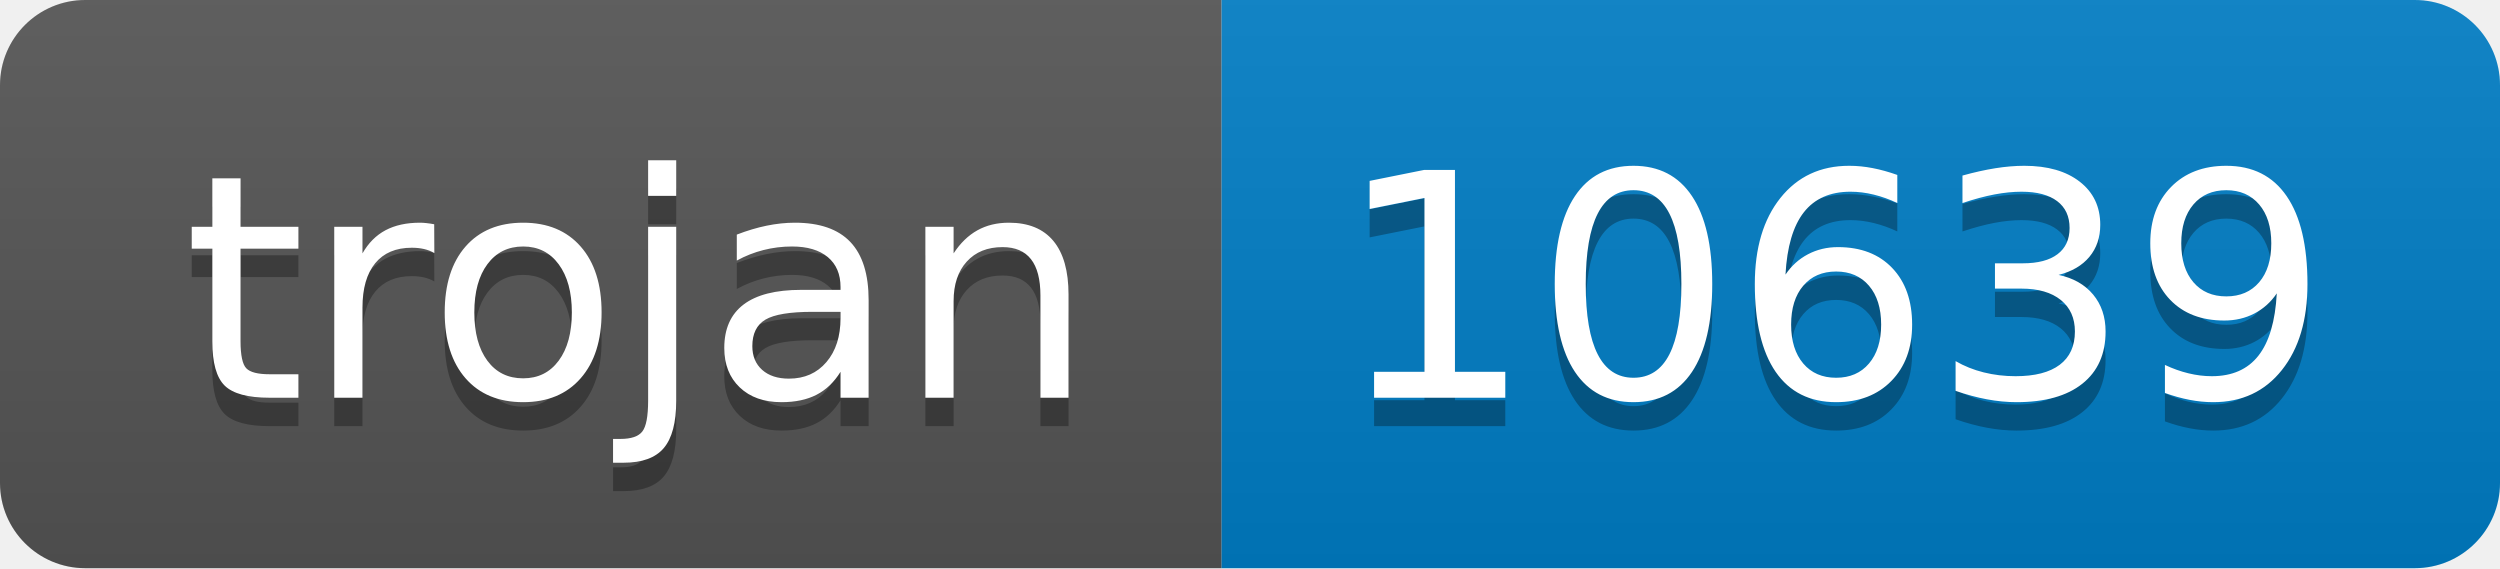
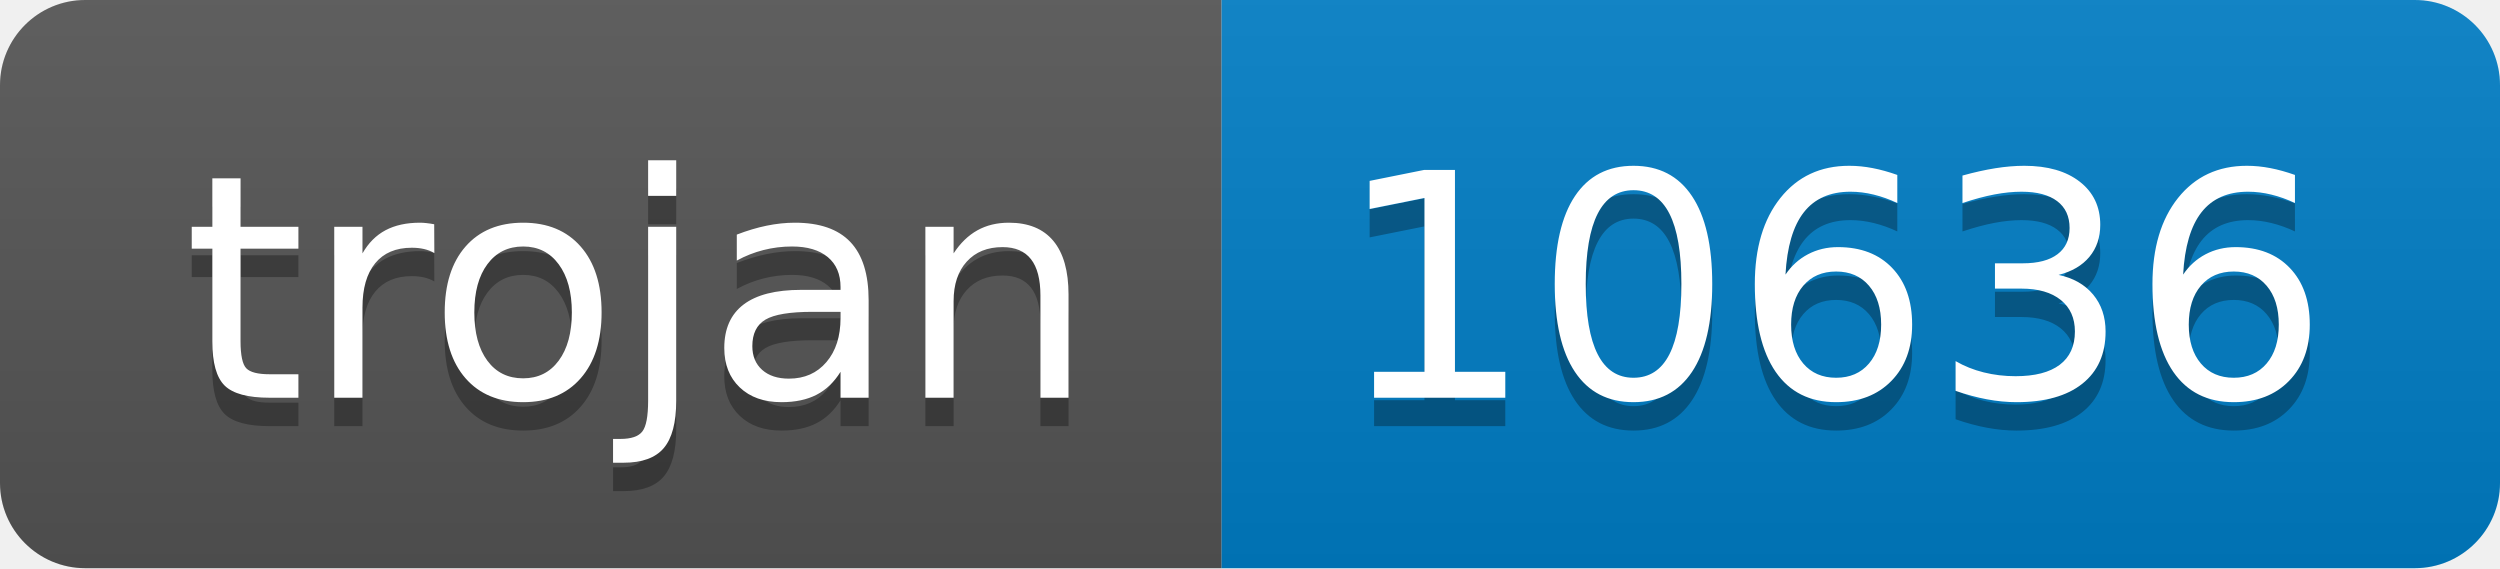
- <svg xmlns="http://www.w3.org/2000/svg" width="88" height="20" role="img" aria-label="trojan: 10639">
+ <svg xmlns="http://www.w3.org/2000/svg" width="88" height="20" role="img" aria-label="trojan: 10636">
  <linearGradient id="s" x2="0" y2="100%">
    <stop offset="0" stop-color="#bbb" stop-opacity=".1" />
    <stop offset="1" stop-opacity=".1" />
  </linearGradient>
  <clipPath id="r">
    <rect width="88" height="20" rx="3" fill="#fff" />
  </clipPath>
  <g clip-path="url(#r)">
    <rect width="43" height="20" fill="#555" />
    <rect x="43" width="45" height="20" fill="#007ec6" />
    <rect width="88" height="20" fill="url(#s)" />
  </g>
  <g fill="#fff" text-anchor="middle" font-family="Verdana,Geneva,DejaVu Sans,sans-serif" text-rendering="geometricPrecision" font-size="110">
    <text aria-hidden="true" x="225" y="150" fill="#010101" fill-opacity=".3" transform="scale(.1)" textLength="330">trojan</text>
    <text x="225" y="140" transform="scale(.1)" fill="#fff" textLength="330">trojan</text>
-     <text aria-hidden="true" x="645" y="150" fill="#010101" fill-opacity=".3" transform="scale(.1)" textLength="350">10639</text>
-     <text x="645" y="140" transform="scale(.1)" fill="#fff" textLength="350">10639</text>
+     <text aria-hidden="true" x="645" y="150" fill="#010101" fill-opacity=".3" transform="scale(.1)" textLength="350">10636</text>
+     <text x="645" y="140" transform="scale(.1)" fill="#fff" textLength="350">10636</text>
  </g>
</svg>
